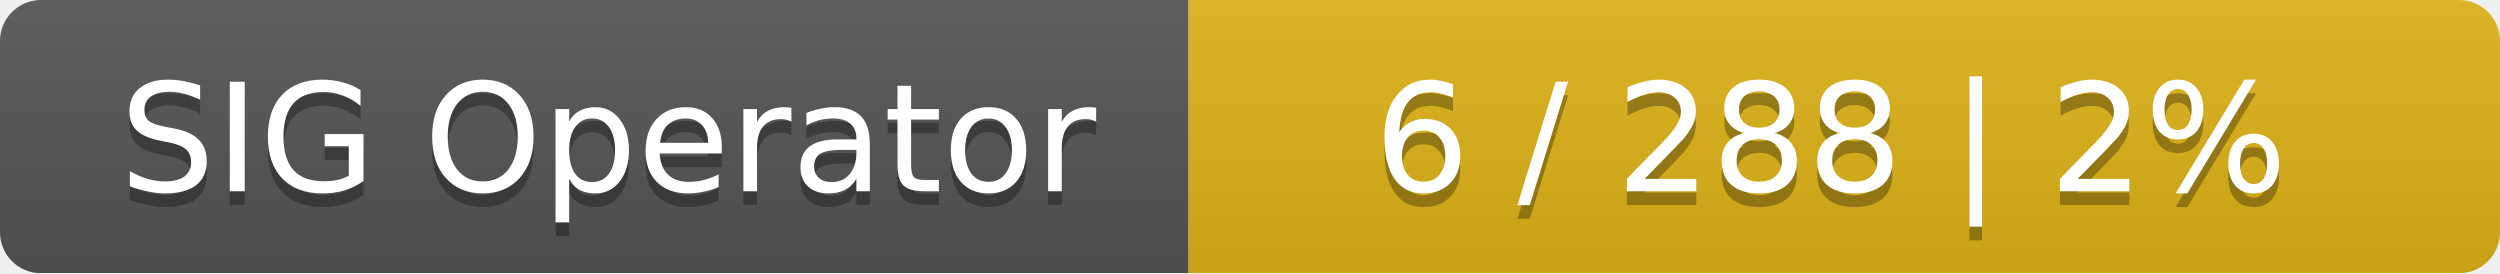
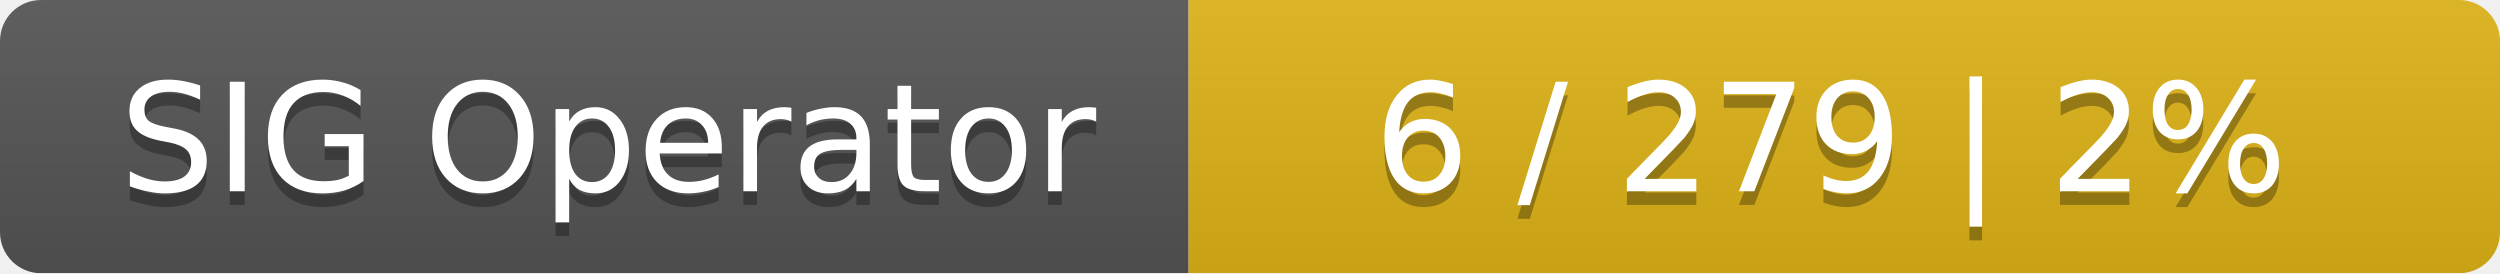
<svg xmlns="http://www.w3.org/2000/svg" width="183" height="20">
  <linearGradient id="smooth" x2="0" y2="100%">
    <stop offset="0" stop-color="#bbb" stop-opacity=".1" />
    <stop offset="1" stop-opacity=".1" />
  </linearGradient>
  <mask id="round">
    <rect width="183" height="20" rx="3" fill="#fff" />
  </mask>
  <g mask="url(#round)">
    <rect width="87" height="20" fill="#555" />
    <rect x="87" width="96" height="20" fill="#dfb317" />
    <rect width="183" height="20" fill="url(#smooth)" />
  </g>
  <g fill="#fff" text-anchor="middle" font-family="DejaVu Sans,Verdana,Geneva,sans-serif" font-size="11">
    <text x="44.5" y="15" fill="#010101" fill-opacity=".3">SIG Operator</text>
    <text x="44.5" y="14">SIG Operator</text>
-     <text x="134" y="15" fill="#010101" fill-opacity=".3">6 / 288    |    2%</text>
-     <text x="134" y="14">6 / 288    |    2%</text>
+     <text x="134" y="15" fill="#010101" fill-opacity=".3">6 / 279    |    2%</text>
+     <text x="134" y="14">6 / 279    |    2%</text>
  </g>
</svg>
